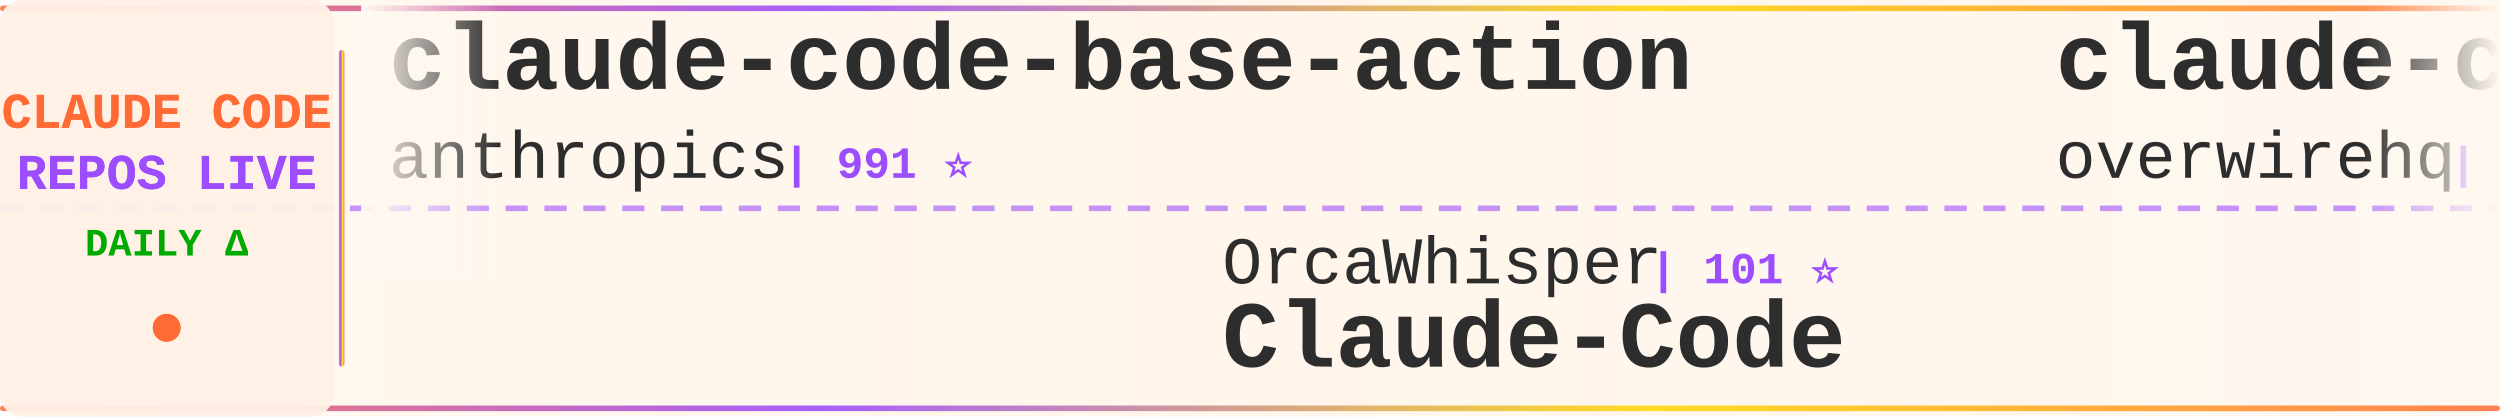
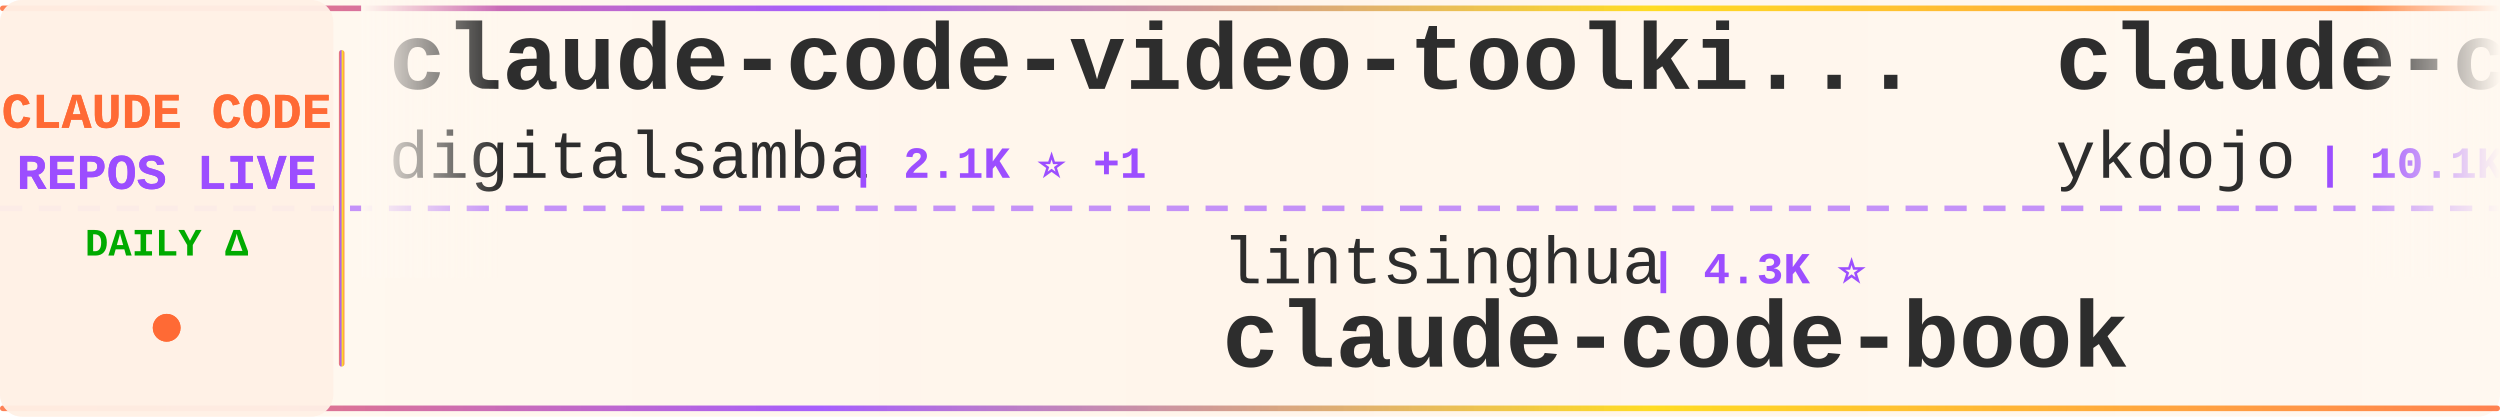
<svg xmlns="http://www.w3.org/2000/svg" width="900" height="150">
  <defs>
    <linearGradient id="tickerBg" x1="0%" y1="0%" x2="100%" y2="0%">
      <stop offset="0%" style="stop-color:#fff8f0;stop-opacity:0.98" />
      <stop offset="50%" style="stop-color:#fff5eb;stop-opacity:1" />
      <stop offset="100%" style="stop-color:#fff8f0;stop-opacity:0.98" />
    </linearGradient>
    <linearGradient id="borderGrad" x1="0%" y1="0%" x2="100%" y2="0%">
      <stop offset="0%" style="stop-color:#FF6B35;stop-opacity:0.85">
        <animate attributeName="stop-opacity" values="0.85;1;0.85" dur="2s" repeatCount="indefinite" />
      </stop>
      <stop offset="33%" style="stop-color:#9C4EFF;stop-opacity:0.9">
        <animate attributeName="stop-opacity" values="0.9;1;0.9" dur="2.2s" repeatCount="indefinite" />
      </stop>
      <stop offset="66%" style="stop-color:#FFD700;stop-opacity:0.85">
        <animate attributeName="stop-opacity" values="0.85;1;0.85" dur="1.8s" repeatCount="indefinite" />
      </stop>
      <stop offset="100%" style="stop-color:#FF6B35;stop-opacity:0.85">
        <animate attributeName="stop-opacity" values="0.85;1;0.85" dur="2s" repeatCount="indefinite" />
      </stop>
    </linearGradient>
    <filter id="textGlow">
      <feGaussianBlur stdDeviation="0.15" result="coloredBlur" />
      <feMerge>
        <feMergeNode in="coloredBlur" />
        <feMergeNode in="SourceGraphic" />
      </feMerge>
    </filter>
    <filter id="metricGlow">
      <feGaussianBlur stdDeviation="0.2" result="coloredBlur" />
      <feMerge>
        <feMergeNode in="coloredBlur" />
        <feMergeNode in="SourceGraphic" />
      </feMerge>
    </filter>
    <linearGradient id="leftFade" x1="0%" y1="0%" x2="100%" y2="0%">
      <stop offset="0%" style="stop-color:#fff8f0;stop-opacity:1" />
      <stop offset="100%" style="stop-color:#fff8f0;stop-opacity:0" />
    </linearGradient>
    <linearGradient id="rightFade" x1="0%" y1="0%" x2="100%" y2="0%">
      <stop offset="0%" style="stop-color:#fff8f0;stop-opacity:0" />
      <stop offset="100%" style="stop-color:#fff8f0;stop-opacity:1" />
    </linearGradient>
  </defs>
  <rect width="900" height="150" fill="url(#tickerBg)" rx="8" />
  <rect x="0" y="2" width="900" height="2" fill="url(#borderGrad)" rx="1" />
  <rect x="0" y="146" width="900" height="2" fill="url(#borderGrad)" rx="1" />
  <line x1="0" y1="75" x2="900" y2="75" stroke="#9C4EFF" stroke-width="2" stroke-dasharray="8 6" opacity="0.6" />
  <rect x="0" y="0" width="120" height="150" fill="#fff0e6" opacity="0.95" rx="8" />
  <text x="60" y="46" font-family="'Courier New', monospace" font-size="18" font-weight="bold" fill="#FF6B35" text-anchor="middle" filter="url(#textGlow)">
    CLAUDE CODE
  </text>
  <text x="60" y="68" font-family="'Courier New', monospace" font-size="18" font-weight="bold" fill="#9C4EFF" text-anchor="middle" filter="url(#textGlow)">
    REPOS LIVE
  </text>
  <text x="60" y="92" font-family="'Courier New', monospace" font-size="14" font-weight="bold" fill="#00aa00" text-anchor="middle">
    DAILY Δ
  </text>
  <circle cx="60" cy="118" r="5" fill="#FF6B35" filter="url(#metricGlow)">
    <animate attributeName="r" values="4;6;4" dur="1.5s" repeatCount="indefinite" />
    <animate attributeName="opacity" values="0.6;1;0.6" dur="1.5s" repeatCount="indefinite" />
  </circle>
  <rect x="122" y="18" width="2" height="114" fill="url(#borderGrad)" rx="1" />
  <clipPath id="tickerClip">
    <rect x="130" y="0" width="770" height="150" />
  </clipPath>
  <g clip-path="url(#tickerClip)">
    <g id="tickerItems">
      <animateTransform attributeName="transform" attributeType="XML" type="translate" from="0 0" to="-3000 0" dur="54s" repeatCount="indefinite" />
      <g transform="translate(0, 0)">
-         <text x="140" y="32" font-family="'Courier New', monospace" font-size="34" font-weight="bold" fill="#2d2d2d">claude-code-base-action</text>
-         <text x="140" y="64" font-family="'Courier New', monospace" font-size="24" font-weight="normal" fill="#2d2d2d" opacity="1.0">anthropics</text>
-         <text x="282" y="64" font-family="'Courier New', monospace" font-size="16" font-weight="bold" fill="#9C4EFF"> | 991 ⭐</text>
+         <text x="140" y="32" font-family="'Courier New', monospace" font-size="34" font-weight="bold" fill="#2d2d2d">claude-code-video-toolki...</text>
+         <text x="140" y="64" font-family="'Courier New', monospace" font-size="24" font-weight="normal" fill="#2d2d2d" opacity="1.0">digitalsamba</text>
+         <text x="306" y="64" font-family="'Courier New', monospace" font-size="16" font-weight="bold" fill="#9C4EFF"> | 2.1K ⭐ +1</text>
      </g>
      <g transform="translate(300, 0)">
-         <text x="140" y="102" font-family="'Courier New', monospace" font-size="24" font-weight="normal" fill="#2d2d2d" opacity="1.0">OrcaWhisper</text>
-         <text x="294" y="102" font-family="'Courier New', monospace" font-size="16" font-weight="bold" fill="#9C4EFF"> | 101 ⭐</text>
-         <text x="140" y="132" font-family="'Courier New', monospace" font-size="34" font-weight="bold" fill="#2d2d2d">Claude-Code</text>
+         <text x="140" y="102" font-family="'Courier New', monospace" font-size="24" font-weight="normal" fill="#2d2d2d" opacity="1.0">lintsinghua</text>
+         <text x="294" y="102" font-family="'Courier New', monospace" font-size="16" font-weight="bold" fill="#9C4EFF"> | 4.3K ⭐</text>
+         <text x="140" y="132" font-family="'Courier New', monospace" font-size="34" font-weight="bold" fill="#2d2d2d">claude-code-book</text>
      </g>
      <g transform="translate(600, 0)">
-         <text x="140" y="32" font-family="'Courier New', monospace" font-size="34" font-weight="bold" fill="#2d2d2d">claude-code-telegram</text>
-         <text x="140" y="64" font-family="'Courier New', monospace" font-size="24" font-weight="normal" fill="#2d2d2d" opacity="1.0">overwirehq</text>
-         <text x="282" y="64" font-family="'Courier New', monospace" font-size="16" font-weight="bold" fill="#9C4EFF"> | 2.8K ⭐</text>
+         <text x="140" y="32" font-family="'Courier New', monospace" font-size="34" font-weight="bold" fill="#2d2d2d">claude-code-tips</text>
+         <text x="140" y="64" font-family="'Courier New', monospace" font-size="24" font-weight="normal" fill="#2d2d2d" opacity="1.0">ykdojo</text>
+         <text x="234" y="64" font-family="'Courier New', monospace" font-size="16" font-weight="bold" fill="#9C4EFF"> | 10.1K ⭐</text>
      </g>
      <g transform="translate(900, 0)">
-         <text x="140" y="102" font-family="'Courier New', monospace" font-size="24" font-weight="normal" fill="#2d2d2d" opacity="1.0">LING71671</text>
-         <text x="270" y="102" font-family="'Courier New', monospace" font-size="16" font-weight="bold" fill="#9C4EFF"> | 958 ⭐</text>
-         <text x="140" y="132" font-family="'Courier New', monospace" font-size="34" font-weight="bold" fill="#2d2d2d">Open-ClaudeCode</text>
+         <text x="140" y="102" font-family="'Courier New', monospace" font-size="24" font-weight="normal" fill="#2d2d2d" opacity="1.0">huangjia2019</text>
+         <text x="306" y="102" font-family="'Courier New', monospace" font-size="16" font-weight="bold" fill="#9C4EFF"> | 1.1K ⭐</text>
+         <text x="140" y="132" font-family="'Courier New', monospace" font-size="34" font-weight="bold" fill="#2d2d2d">claude-code-engineering</text>
      </g>
      <g transform="translate(1200, 0)">
+         <text x="140" y="32" font-family="'Courier New', monospace" font-size="34" font-weight="bold" fill="#2d2d2d">Auto-claude-code-researc...</text>
+         <text x="140" y="64" font-family="'Courier New', monospace" font-size="24" font-weight="normal" fill="#2d2d2d" opacity="1.0">wanshuiyin</text>
+         <text x="282" y="64" font-family="'Courier New', monospace" font-size="16" font-weight="bold" fill="#9C4EFF"> | 16.7K ⭐ +5</text>
+       </g>
+       <g transform="translate(1500, 0)">
+         <text x="140" y="102" font-family="'Courier New', monospace" font-size="24" font-weight="normal" fill="#2d2d2d" opacity="1.0">Pimzino</text>
+         <text x="246" y="102" font-family="'Courier New', monospace" font-size="16" font-weight="bold" fill="#9C4EFF"> | 3.9K ⭐</text>
+         <text x="140" y="132" font-family="'Courier New', monospace" font-size="34" font-weight="bold" fill="#2d2d2d">claude-code-spec-workflo...</text>
+       </g>
+       <g transform="translate(1800, 0)">
        <text x="140" y="32" font-family="'Courier New', monospace" font-size="34" font-weight="bold" fill="#2d2d2d">claude-code-prompts</text>
        <text x="140" y="64" font-family="'Courier New', monospace" font-size="24" font-weight="normal" fill="#2d2d2d" opacity="1.0">repowise-dev</text>
        <text x="306" y="64" font-family="'Courier New', monospace" font-size="16" font-weight="bold" fill="#9C4EFF"> | 1.2K ⭐</text>
      </g>
-       <g transform="translate(1500, 0)">
-         <text x="140" y="102" font-family="'Courier New', monospace" font-size="24" font-weight="normal" fill="#2d2d2d" opacity="1.0">Windy3f3f3f3f</text>
-         <text x="318" y="102" font-family="'Courier New', monospace" font-size="16" font-weight="bold" fill="#9C4EFF"> | 2.7K ⭐</text>
-         <text x="140" y="132" font-family="'Courier New', monospace" font-size="34" font-weight="bold" fill="#2d2d2d">claude-code-from-scratch</text>
-       </g>
-       <g transform="translate(1800, 0)">
-         <text x="140" y="32" font-family="'Courier New', monospace" font-size="34" font-weight="bold" fill="#2d2d2d">claude-code-infrastructu...</text>
-         <text x="140" y="64" font-family="'Courier New', monospace" font-size="24" font-weight="normal" fill="#2d2d2d" opacity="1.0">diet103</text>
-         <text x="246" y="64" font-family="'Courier New', monospace" font-size="16" font-weight="bold" fill="#9C4EFF"> | 10.0K ⭐</text>
-       </g>
      <g transform="translate(2100, 0)">
-         <text x="140" y="102" font-family="'Courier New', monospace" font-size="24" font-weight="normal" fill="#2d2d2d" opacity="1.0">guanshan</text>
-         <text x="258" y="102" font-family="'Courier New', monospace" font-size="16" font-weight="bold" fill="#9C4EFF"> | 61 ⭐</text>
-         <text x="140" y="132" font-family="'Courier New', monospace" font-size="34" font-weight="bold" fill="#2d2d2d">ClaudeCode</text>
+         <text x="140" y="102" font-family="'Courier New', monospace" font-size="24" font-weight="normal" fill="#2d2d2d" opacity="1.0">Donchitos</text>
+         <text x="270" y="102" font-family="'Courier New', monospace" font-size="16" font-weight="bold" fill="#9C4EFF"> | 25.4K ⭐ -1</text>
+         <text x="140" y="132" font-family="'Courier New', monospace" font-size="34" font-weight="bold" fill="#2d2d2d">Claude-Code-Game-Studios</text>
      </g>
      <g transform="translate(2400, 0)">
-         <text x="140" y="32" font-family="'Courier New', monospace" font-size="34" font-weight="bold" fill="#2d2d2d">claude-code-reverse</text>
-         <text x="140" y="64" font-family="'Courier New', monospace" font-size="24" font-weight="normal" fill="#2d2d2d" opacity="1.0">Yuyz0112</text>
-         <text x="258" y="64" font-family="'Courier New', monospace" font-size="16" font-weight="bold" fill="#9C4EFF"> | 2.4K ⭐</text>
+         <text x="140" y="32" font-family="'Courier New', monospace" font-size="34" font-weight="bold" fill="#2d2d2d">Claude-Code-Source-Study</text>
+         <text x="140" y="64" font-family="'Courier New', monospace" font-size="24" font-weight="normal" fill="#2d2d2d" opacity="1.0">luyao618</text>
+         <text x="258" y="64" font-family="'Courier New', monospace" font-size="16" font-weight="bold" fill="#9C4EFF"> | 1.7K ⭐</text>
      </g>
      <g transform="translate(2700, 0)">
-         <text x="140" y="102" font-family="'Courier New', monospace" font-size="24" font-weight="normal" fill="#2d2d2d" opacity="1.0">777genius</text>
-         <text x="270" y="102" font-family="'Courier New', monospace" font-size="16" font-weight="bold" fill="#9C4EFF"> | 932 ⭐ +1</text>
-         <text x="140" y="132" font-family="'Courier New', monospace" font-size="34" font-weight="bold" fill="#2d2d2d">claude-code-source-code</text>
+         <text x="140" y="102" font-family="'Courier New', monospace" font-size="24" font-weight="normal" fill="#2d2d2d" opacity="1.0">Cranot</text>
+         <text x="234" y="102" font-family="'Courier New', monospace" font-size="16" font-weight="bold" fill="#9C4EFF"> | 2.9K ⭐</text>
+         <text x="140" y="132" font-family="'Courier New', monospace" font-size="34" font-weight="bold" fill="#2d2d2d">claude-code-guide</text>
      </g>
      <g transform="translate(3000, 0)">
-         <text x="140" y="32" font-family="'Courier New', monospace" font-size="34" font-weight="bold" fill="#2d2d2d">claude-code-base-action</text>
-         <text x="140" y="64" font-family="'Courier New', monospace" font-size="24" font-weight="normal" fill="#2d2d2d" opacity="1.0">anthropics</text>
-         <text x="282" y="64" font-family="'Courier New', monospace" font-size="16" font-weight="bold" fill="#9C4EFF"> | 991 ⭐</text>
+         <text x="140" y="32" font-family="'Courier New', monospace" font-size="34" font-weight="bold" fill="#2d2d2d">claude-code-video-toolki...</text>
+         <text x="140" y="64" font-family="'Courier New', monospace" font-size="24" font-weight="normal" fill="#2d2d2d" opacity="1.0">digitalsamba</text>
+         <text x="306" y="64" font-family="'Courier New', monospace" font-size="16" font-weight="bold" fill="#9C4EFF"> | 2.1K ⭐ +1</text>
      </g>
      <g transform="translate(3300, 0)">
-         <text x="140" y="102" font-family="'Courier New', monospace" font-size="24" font-weight="normal" fill="#2d2d2d" opacity="1.0">OrcaWhisper</text>
-         <text x="294" y="102" font-family="'Courier New', monospace" font-size="16" font-weight="bold" fill="#9C4EFF"> | 101 ⭐</text>
-         <text x="140" y="132" font-family="'Courier New', monospace" font-size="34" font-weight="bold" fill="#2d2d2d">Claude-Code</text>
+         <text x="140" y="102" font-family="'Courier New', monospace" font-size="24" font-weight="normal" fill="#2d2d2d" opacity="1.0">lintsinghua</text>
+         <text x="294" y="102" font-family="'Courier New', monospace" font-size="16" font-weight="bold" fill="#9C4EFF"> | 4.3K ⭐</text>
+         <text x="140" y="132" font-family="'Courier New', monospace" font-size="34" font-weight="bold" fill="#2d2d2d">claude-code-book</text>
      </g>
      <g transform="translate(3600, 0)">
-         <text x="140" y="32" font-family="'Courier New', monospace" font-size="34" font-weight="bold" fill="#2d2d2d">claude-code-telegram</text>
-         <text x="140" y="64" font-family="'Courier New', monospace" font-size="24" font-weight="normal" fill="#2d2d2d" opacity="1.0">overwirehq</text>
-         <text x="282" y="64" font-family="'Courier New', monospace" font-size="16" font-weight="bold" fill="#9C4EFF"> | 2.8K ⭐</text>
+         <text x="140" y="32" font-family="'Courier New', monospace" font-size="34" font-weight="bold" fill="#2d2d2d">claude-code-tips</text>
+         <text x="140" y="64" font-family="'Courier New', monospace" font-size="24" font-weight="normal" fill="#2d2d2d" opacity="1.0">ykdojo</text>
+         <text x="234" y="64" font-family="'Courier New', monospace" font-size="16" font-weight="bold" fill="#9C4EFF"> | 10.1K ⭐</text>
      </g>
      <g transform="translate(3900, 0)">
-         <text x="140" y="102" font-family="'Courier New', monospace" font-size="24" font-weight="normal" fill="#2d2d2d" opacity="1.0">LING71671</text>
-         <text x="270" y="102" font-family="'Courier New', monospace" font-size="16" font-weight="bold" fill="#9C4EFF"> | 958 ⭐</text>
-         <text x="140" y="132" font-family="'Courier New', monospace" font-size="34" font-weight="bold" fill="#2d2d2d">Open-ClaudeCode</text>
+         <text x="140" y="102" font-family="'Courier New', monospace" font-size="24" font-weight="normal" fill="#2d2d2d" opacity="1.0">huangjia2019</text>
+         <text x="306" y="102" font-family="'Courier New', monospace" font-size="16" font-weight="bold" fill="#9C4EFF"> | 1.1K ⭐</text>
+         <text x="140" y="132" font-family="'Courier New', monospace" font-size="34" font-weight="bold" fill="#2d2d2d">claude-code-engineering</text>
      </g>
    </g>
  </g>
  <rect x="130" y="0" width="50" height="100" fill="url(#leftFade)" />
  <rect x="850" y="0" width="50" height="100" fill="url(#rightFade)" />
</svg>
